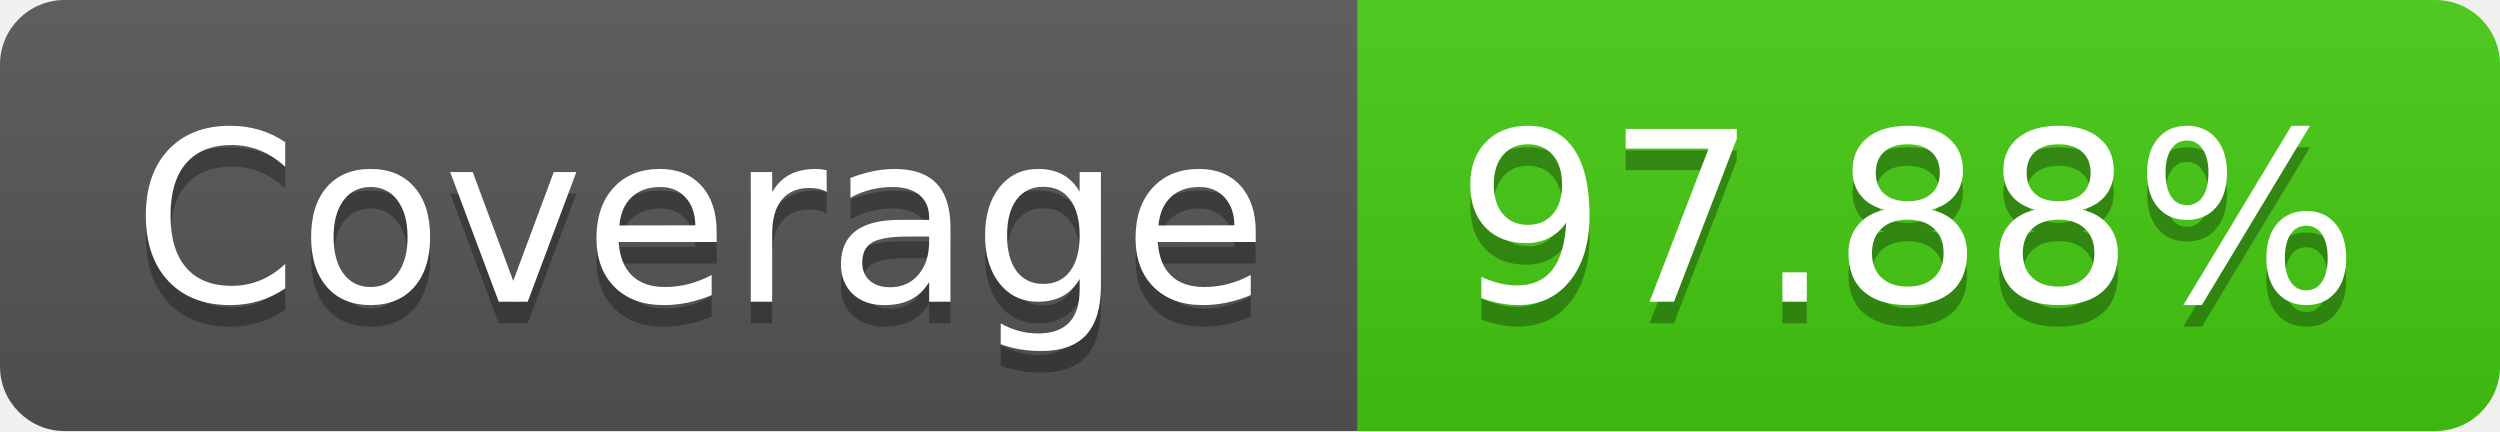
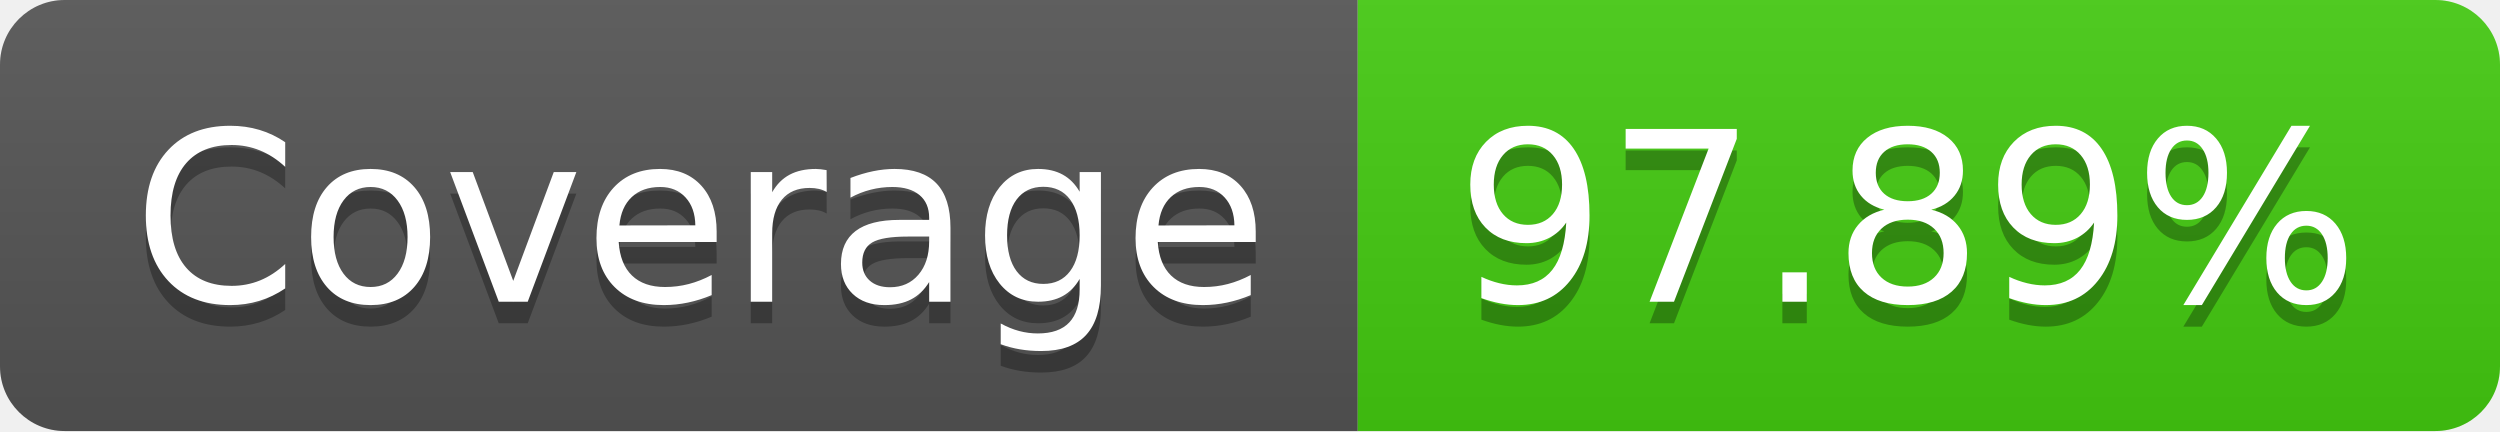
- <svg xmlns="http://www.w3.org/2000/svg" width="116" height="20" role="img" aria-label="Coverage: 97.88%">
+ <svg xmlns="http://www.w3.org/2000/svg" width="116" height="20" role="img" aria-label="Coverage: 97.89%">
  <linearGradient id="s" x2="0" y2="100%">
    <stop offset="0" stop-color="#bbb" stop-opacity=".1" />
    <stop offset="1" stop-opacity=".1" />
  </linearGradient>
  <clipPath id="r">
    <rect width="116" height="20" rx="3" fill="#fff" />
  </clipPath>
  <g clip-path="url(#r)">
    <rect width="63" height="20" fill="#555" />
    <rect x="63" width="53" height="20" fill="#4c1" />
    <rect width="116" height="20" fill="url(#s)" />
  </g>
  <g fill="#fff" text-anchor="middle" font-family="Verdana,Geneva,DejaVu Sans,sans-serif" text-rendering="geometricPrecision" font-size="110">
    <text aria-hidden="true" x="325" y="150" fill="#010101" fill-opacity=".3" transform="scale(.1)" textLength="530">Coverage</text>
    <text x="325" y="140" transform="scale(.1)" fill="#fff" textLength="530">Coverage</text>
-     <text aria-hidden="true" x="885" y="150" fill="#010101" fill-opacity=".3" transform="scale(.1)" textLength="430">97.88%</text>
-     <text x="885" y="140" transform="scale(.1)" fill="#fff" textLength="430">97.88%</text>
+     <text aria-hidden="true" x="885" y="150" fill="#010101" fill-opacity=".3" transform="scale(.1)" textLength="430">97.89%</text>
+     <text x="885" y="140" transform="scale(.1)" fill="#fff" textLength="430">97.89%</text>
  </g>
</svg>
